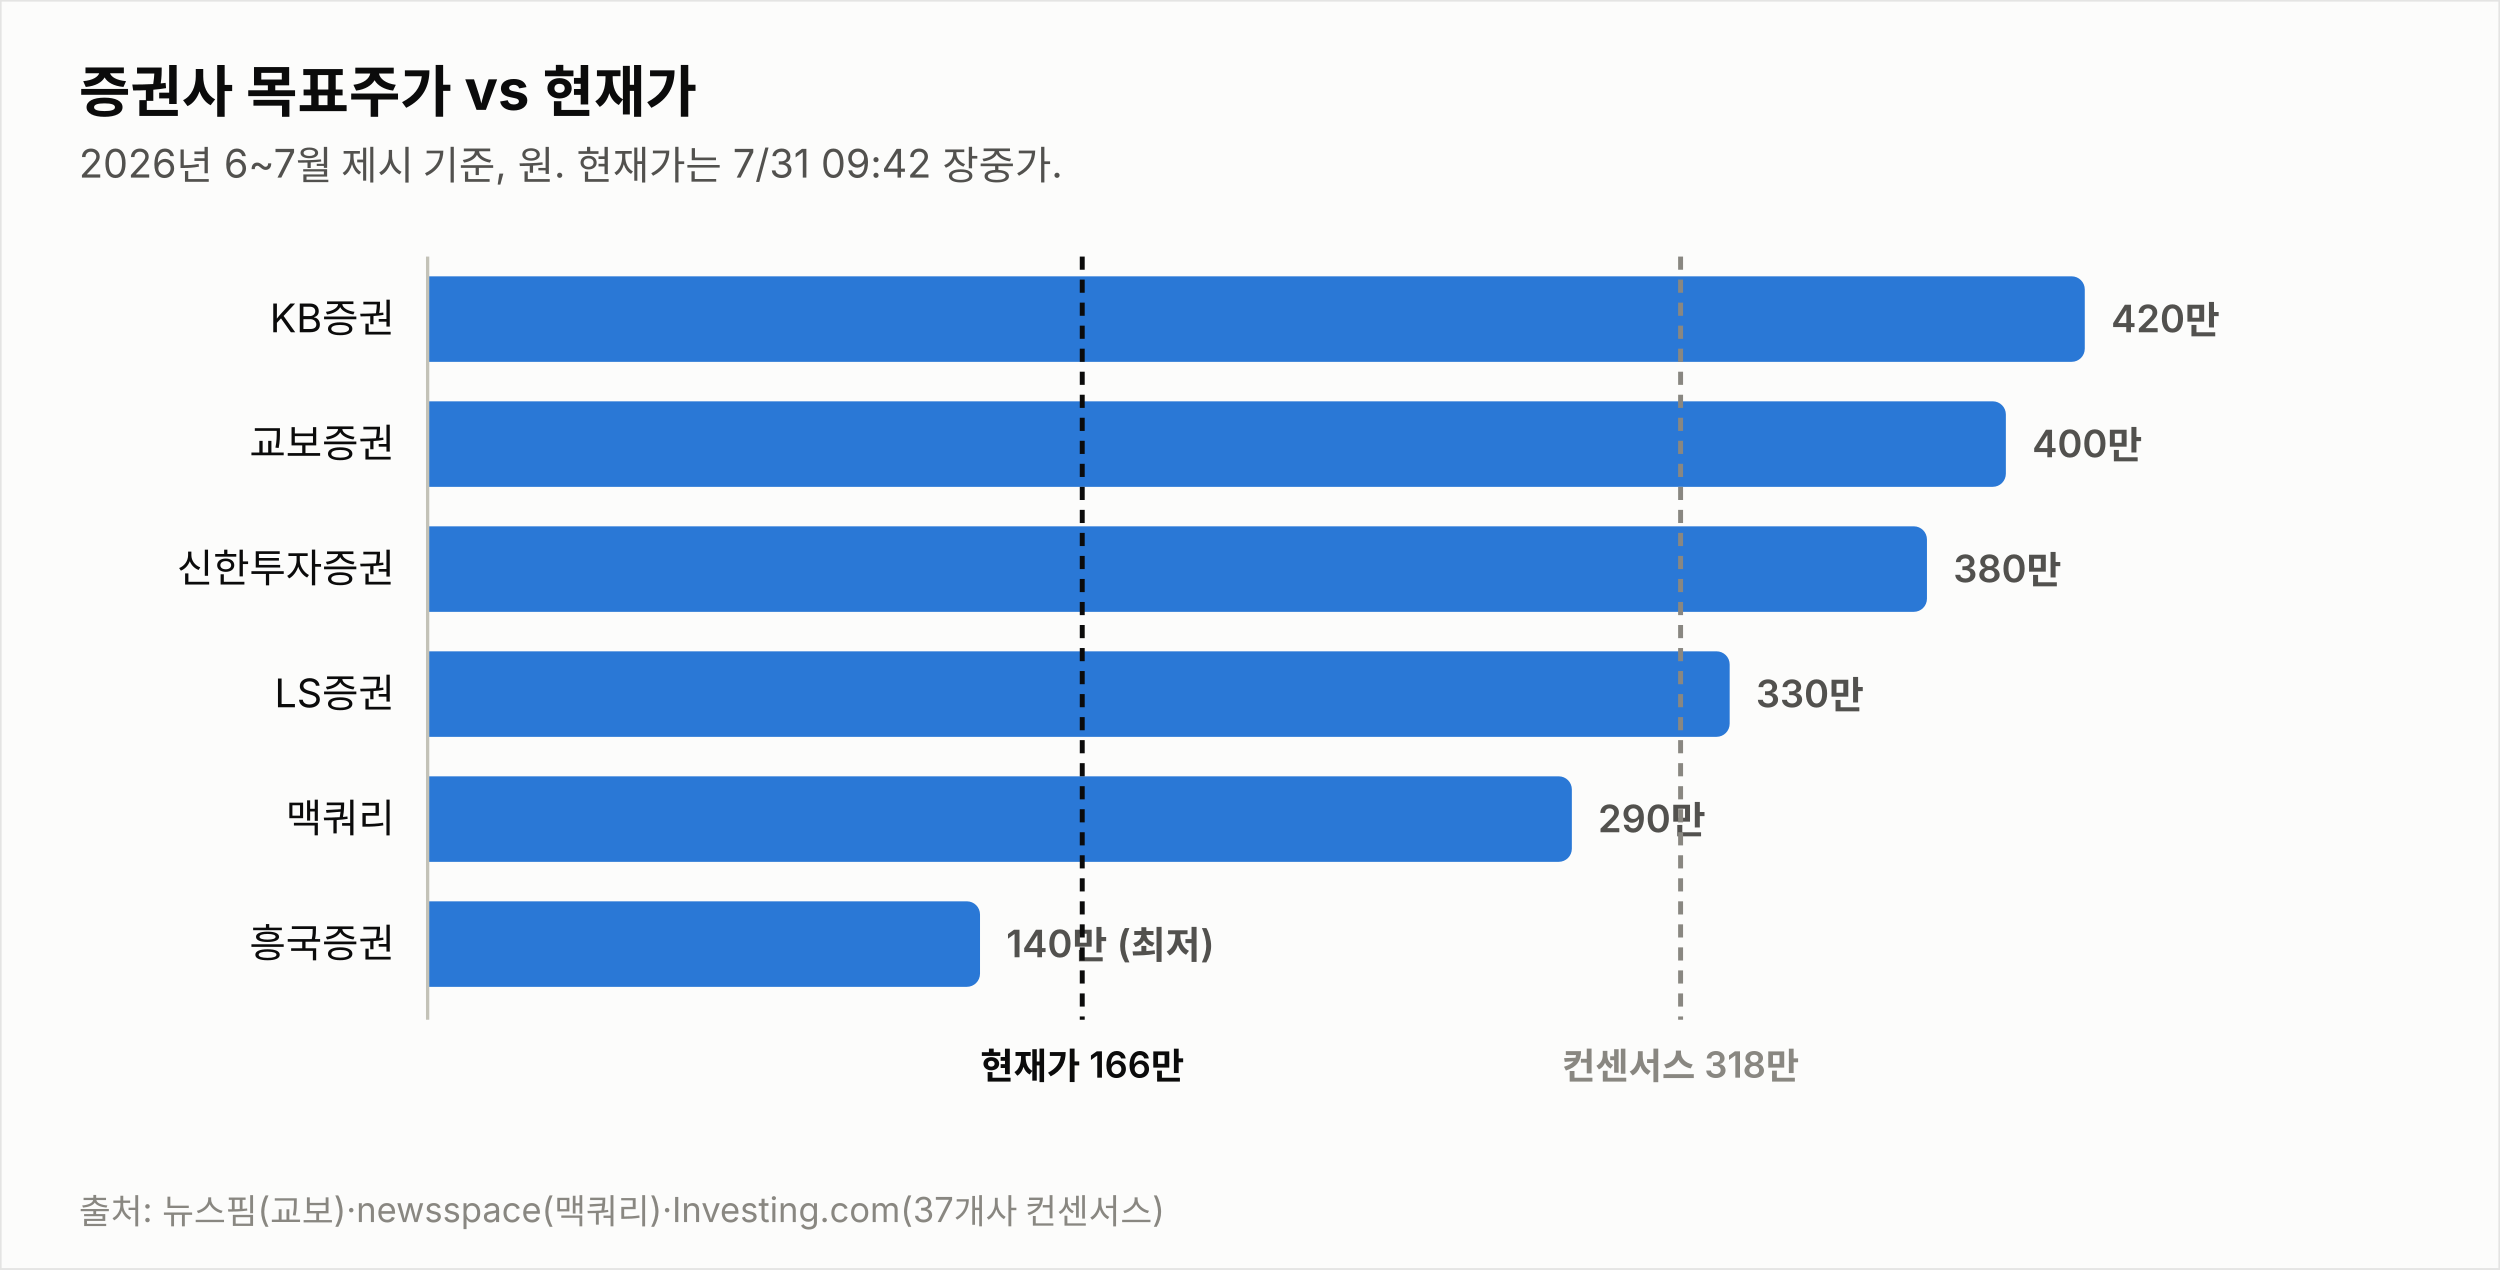
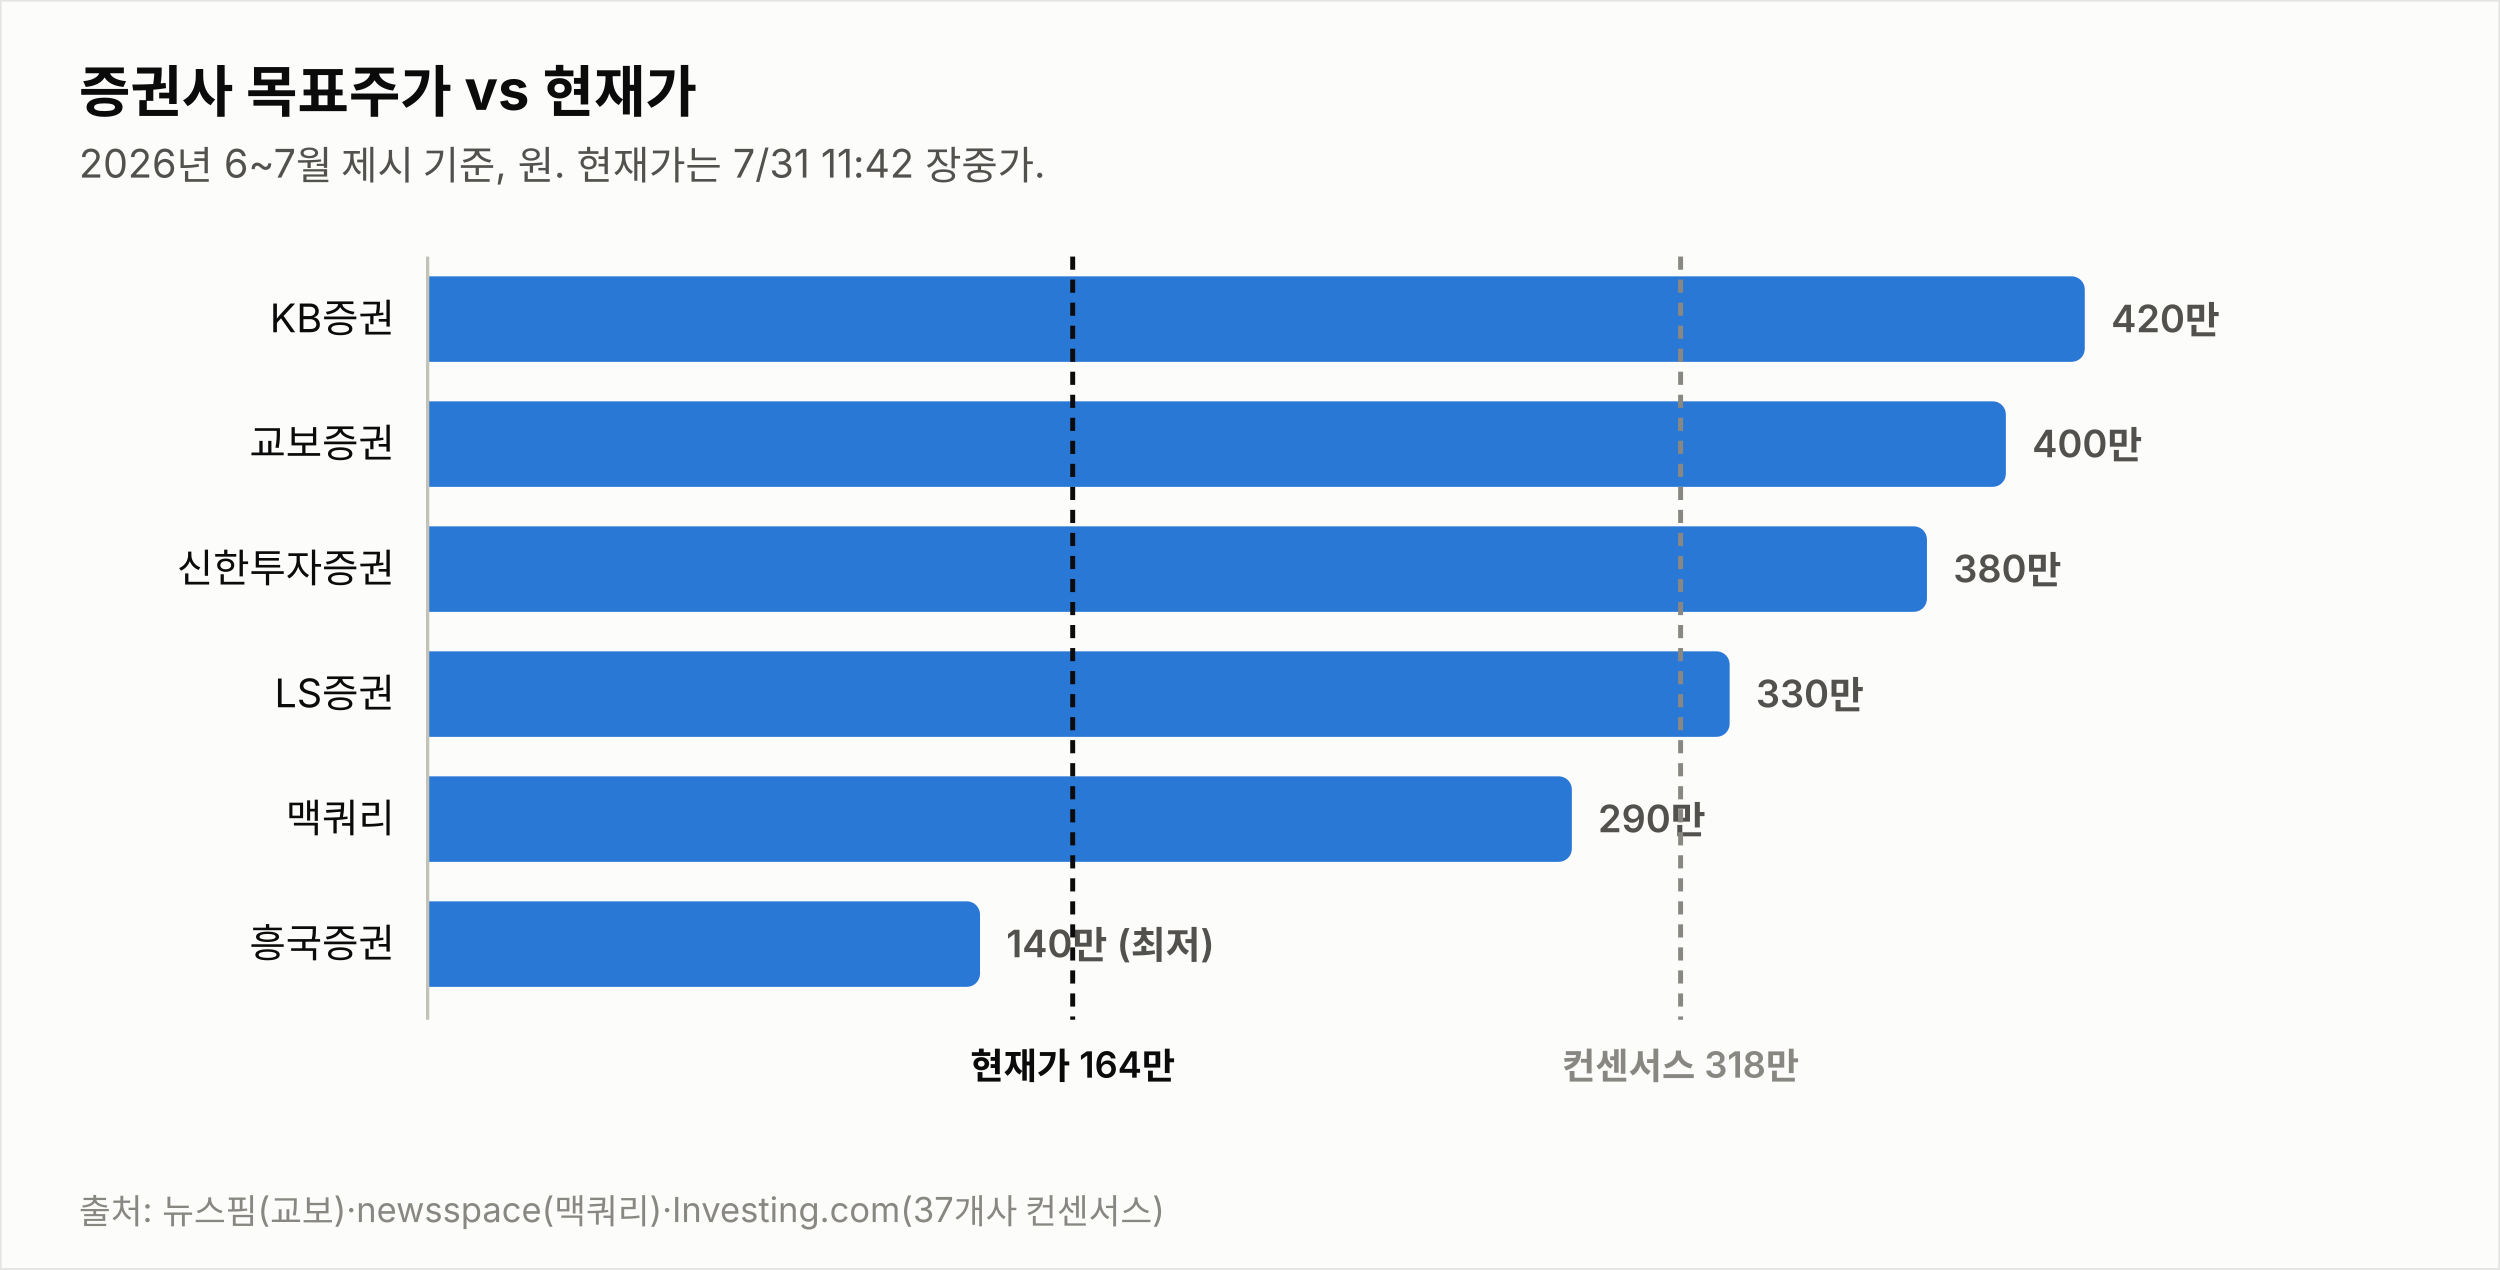
<svg xmlns="http://www.w3.org/2000/svg" width="760" height="386" viewBox="0 0 760 386" font-family="system-ui,-apple-system,&quot;Segoe UI&quot;,&quot;Malgun Gothic&quot;,&quot;Apple SD Gothic Neo&quot;,sans-serif">
  <rect width="760" height="386" fill="#fcfcfb" stroke="rgba(11,11,11,0.10)" />
  <text x="24" y="34" font-size="17" font-weight="700" fill="#0b0b0b">증권사 목표주가 vs 현재가</text>
-   <text x="24" y="54" font-size="12" fill="#52514e">2026년 6~7월 제시 기준, 원. 현재가는 7/31 09:42 장중가.</text>
+   <text x="24" y="54" font-size="12" fill="#52514e">2026년 6~7월 제시 기준, 원. 현재가는 7/31 11:42 장중가.</text>
  <text x="120" y="101.0" font-size="12" fill="#0b0b0b" text-anchor="end">KB증권</text>
  <path d="M130,84 h499.774 a4,4 0 0 1 4,4 v18 a4,4 0 0 1 -4,4 h-499.774 z" fill="#2a78d6" opacity="1.0" />
  <text x="641.8" y="101.0" font-size="11.5" font-weight="600" fill="#52514e" style="font-variant-numeric:tabular-nums">420만</text>
  <text x="120" y="139.0" font-size="12" fill="#0b0b0b" text-anchor="end">교보증권</text>
  <path d="M130,122 h475.784 a4,4 0 0 1 4,4 v18 a4,4 0 0 1 -4,4 h-475.784 z" fill="#2a78d6" opacity="1.0" />
  <text x="617.8" y="139.0" font-size="11.5" font-weight="600" fill="#52514e" style="font-variant-numeric:tabular-nums">400만</text>
  <text x="120" y="177.0" font-size="12" fill="#0b0b0b" text-anchor="end">신한투자증권</text>
  <path d="M130,160 h451.795 a4,4 0 0 1 4,4 v18 a4,4 0 0 1 -4,4 h-451.795 z" fill="#2a78d6" opacity="1.0" />
  <text x="593.8" y="177.0" font-size="11.5" font-weight="600" fill="#52514e" style="font-variant-numeric:tabular-nums">380만</text>
  <text x="120" y="215.0" font-size="12" fill="#0b0b0b" text-anchor="end">LS증권</text>
  <path d="M130,198 h391.822 a4,4 0 0 1 4,4 v18 a4,4 0 0 1 -4,4 h-391.822 z" fill="#2a78d6" opacity="1.0" />
  <text x="533.8" y="215.0" font-size="11.5" font-weight="600" fill="#52514e" style="font-variant-numeric:tabular-nums">330만</text>
  <text x="120" y="253.0" font-size="12" fill="#0b0b0b" text-anchor="end">맥쿼리</text>
  <path d="M130,236 h343.844 a4,4 0 0 1 4,4 v18 a4,4 0 0 1 -4,4 h-343.844 z" fill="#2a78d6" opacity="1.0" />
  <text x="485.8" y="253.0" font-size="11.5" font-weight="600" fill="#52514e" style="font-variant-numeric:tabular-nums">290만</text>
  <text x="120" y="291.0" font-size="12" fill="#0b0b0b" text-anchor="end">흥국증권</text>
  <path d="M130,274 h163.925 a4,4 0 0 1 4,4 v18 a4,4 0 0 1 -4,4 h-163.925 z" fill="#2a78d6" opacity="1.0" />
  <text x="305.9" y="291.0" font-size="11.5" font-weight="600" fill="#52514e" style="font-variant-numeric:tabular-nums">140만 (최저)</text>
  <line x1="130" y1="78" x2="130" y2="310" stroke="#c3c2b7" stroke-width="1" />
-   <line x1="329.0" y1="78" x2="329.0" y2="310" stroke="#0b0b0b" stroke-width="1.5" stroke-dasharray="4 3" />
-   <text x="329.0" y="328" font-size="11" font-weight="600" fill="#0b0b0b" text-anchor="middle">현재가 166만</text>
+   <line x1="326.1" y1="78" x2="326.1" y2="310" stroke="#0b0b0b" stroke-width="1.5" stroke-dasharray="4 3" />
+   <text x="326.1" y="328" font-size="11" font-weight="600" fill="#0b0b0b" text-anchor="middle">현재가 164만</text>
  <line x1="510.9" y1="78" x2="510.9" y2="310" stroke="#898781" stroke-width="1.5" stroke-dasharray="4 3" />
  <text x="510.9" y="328" font-size="11" font-weight="600" fill="#898781" text-anchor="middle">컨센서스 318만</text>
  <text x="24" y="372" font-size="10.5" fill="#898781">출처: 뉴스핌(교보)·newsspace(맥쿼리)·Investing.com(37개사 컨센서스)</text>
</svg>
